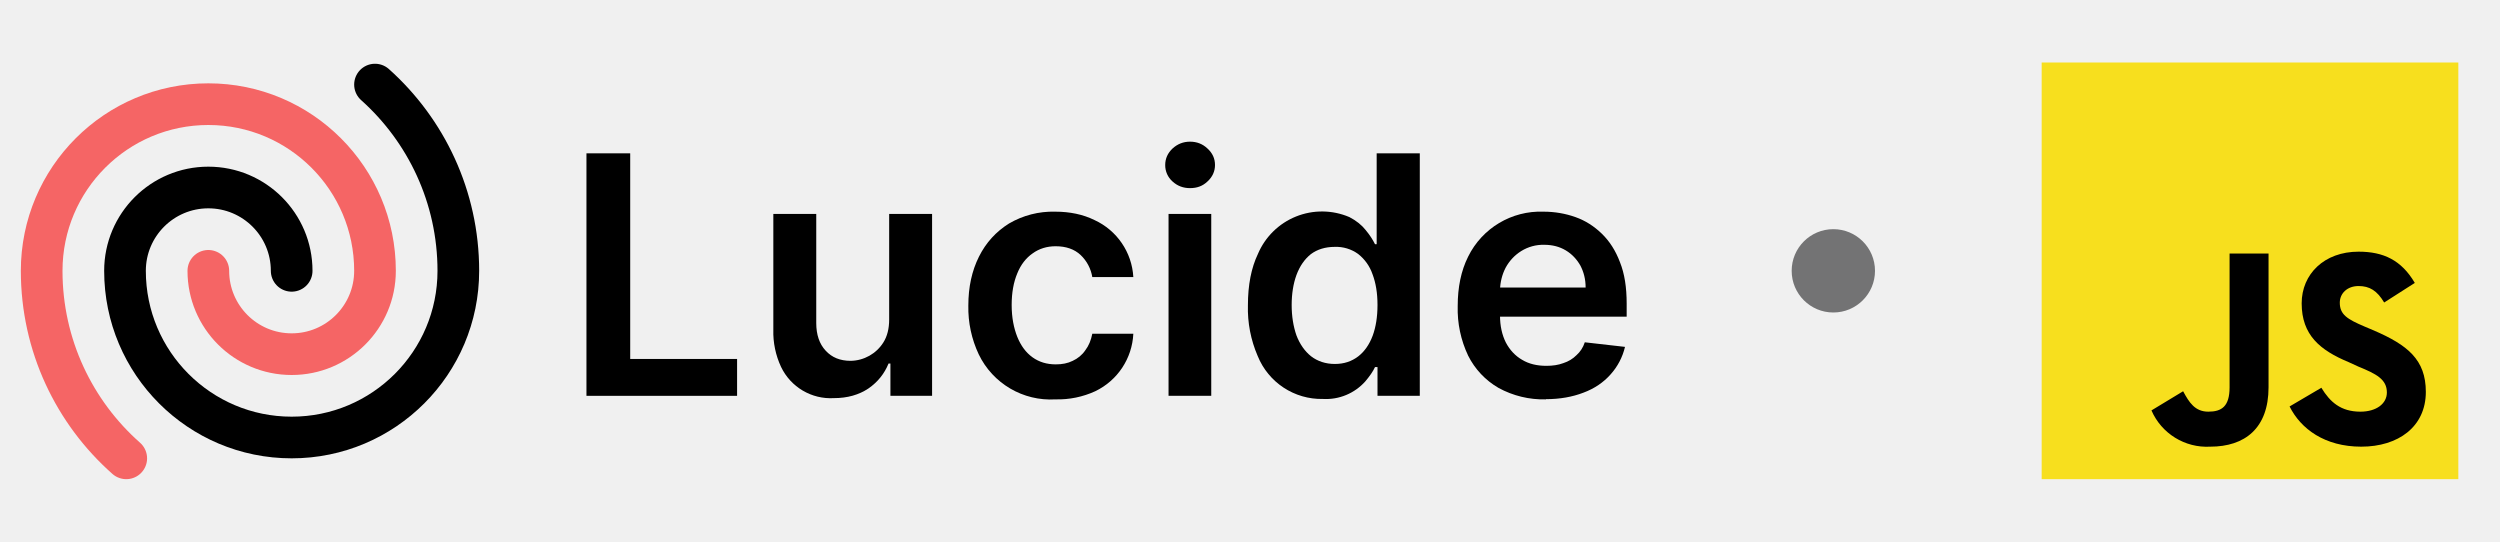
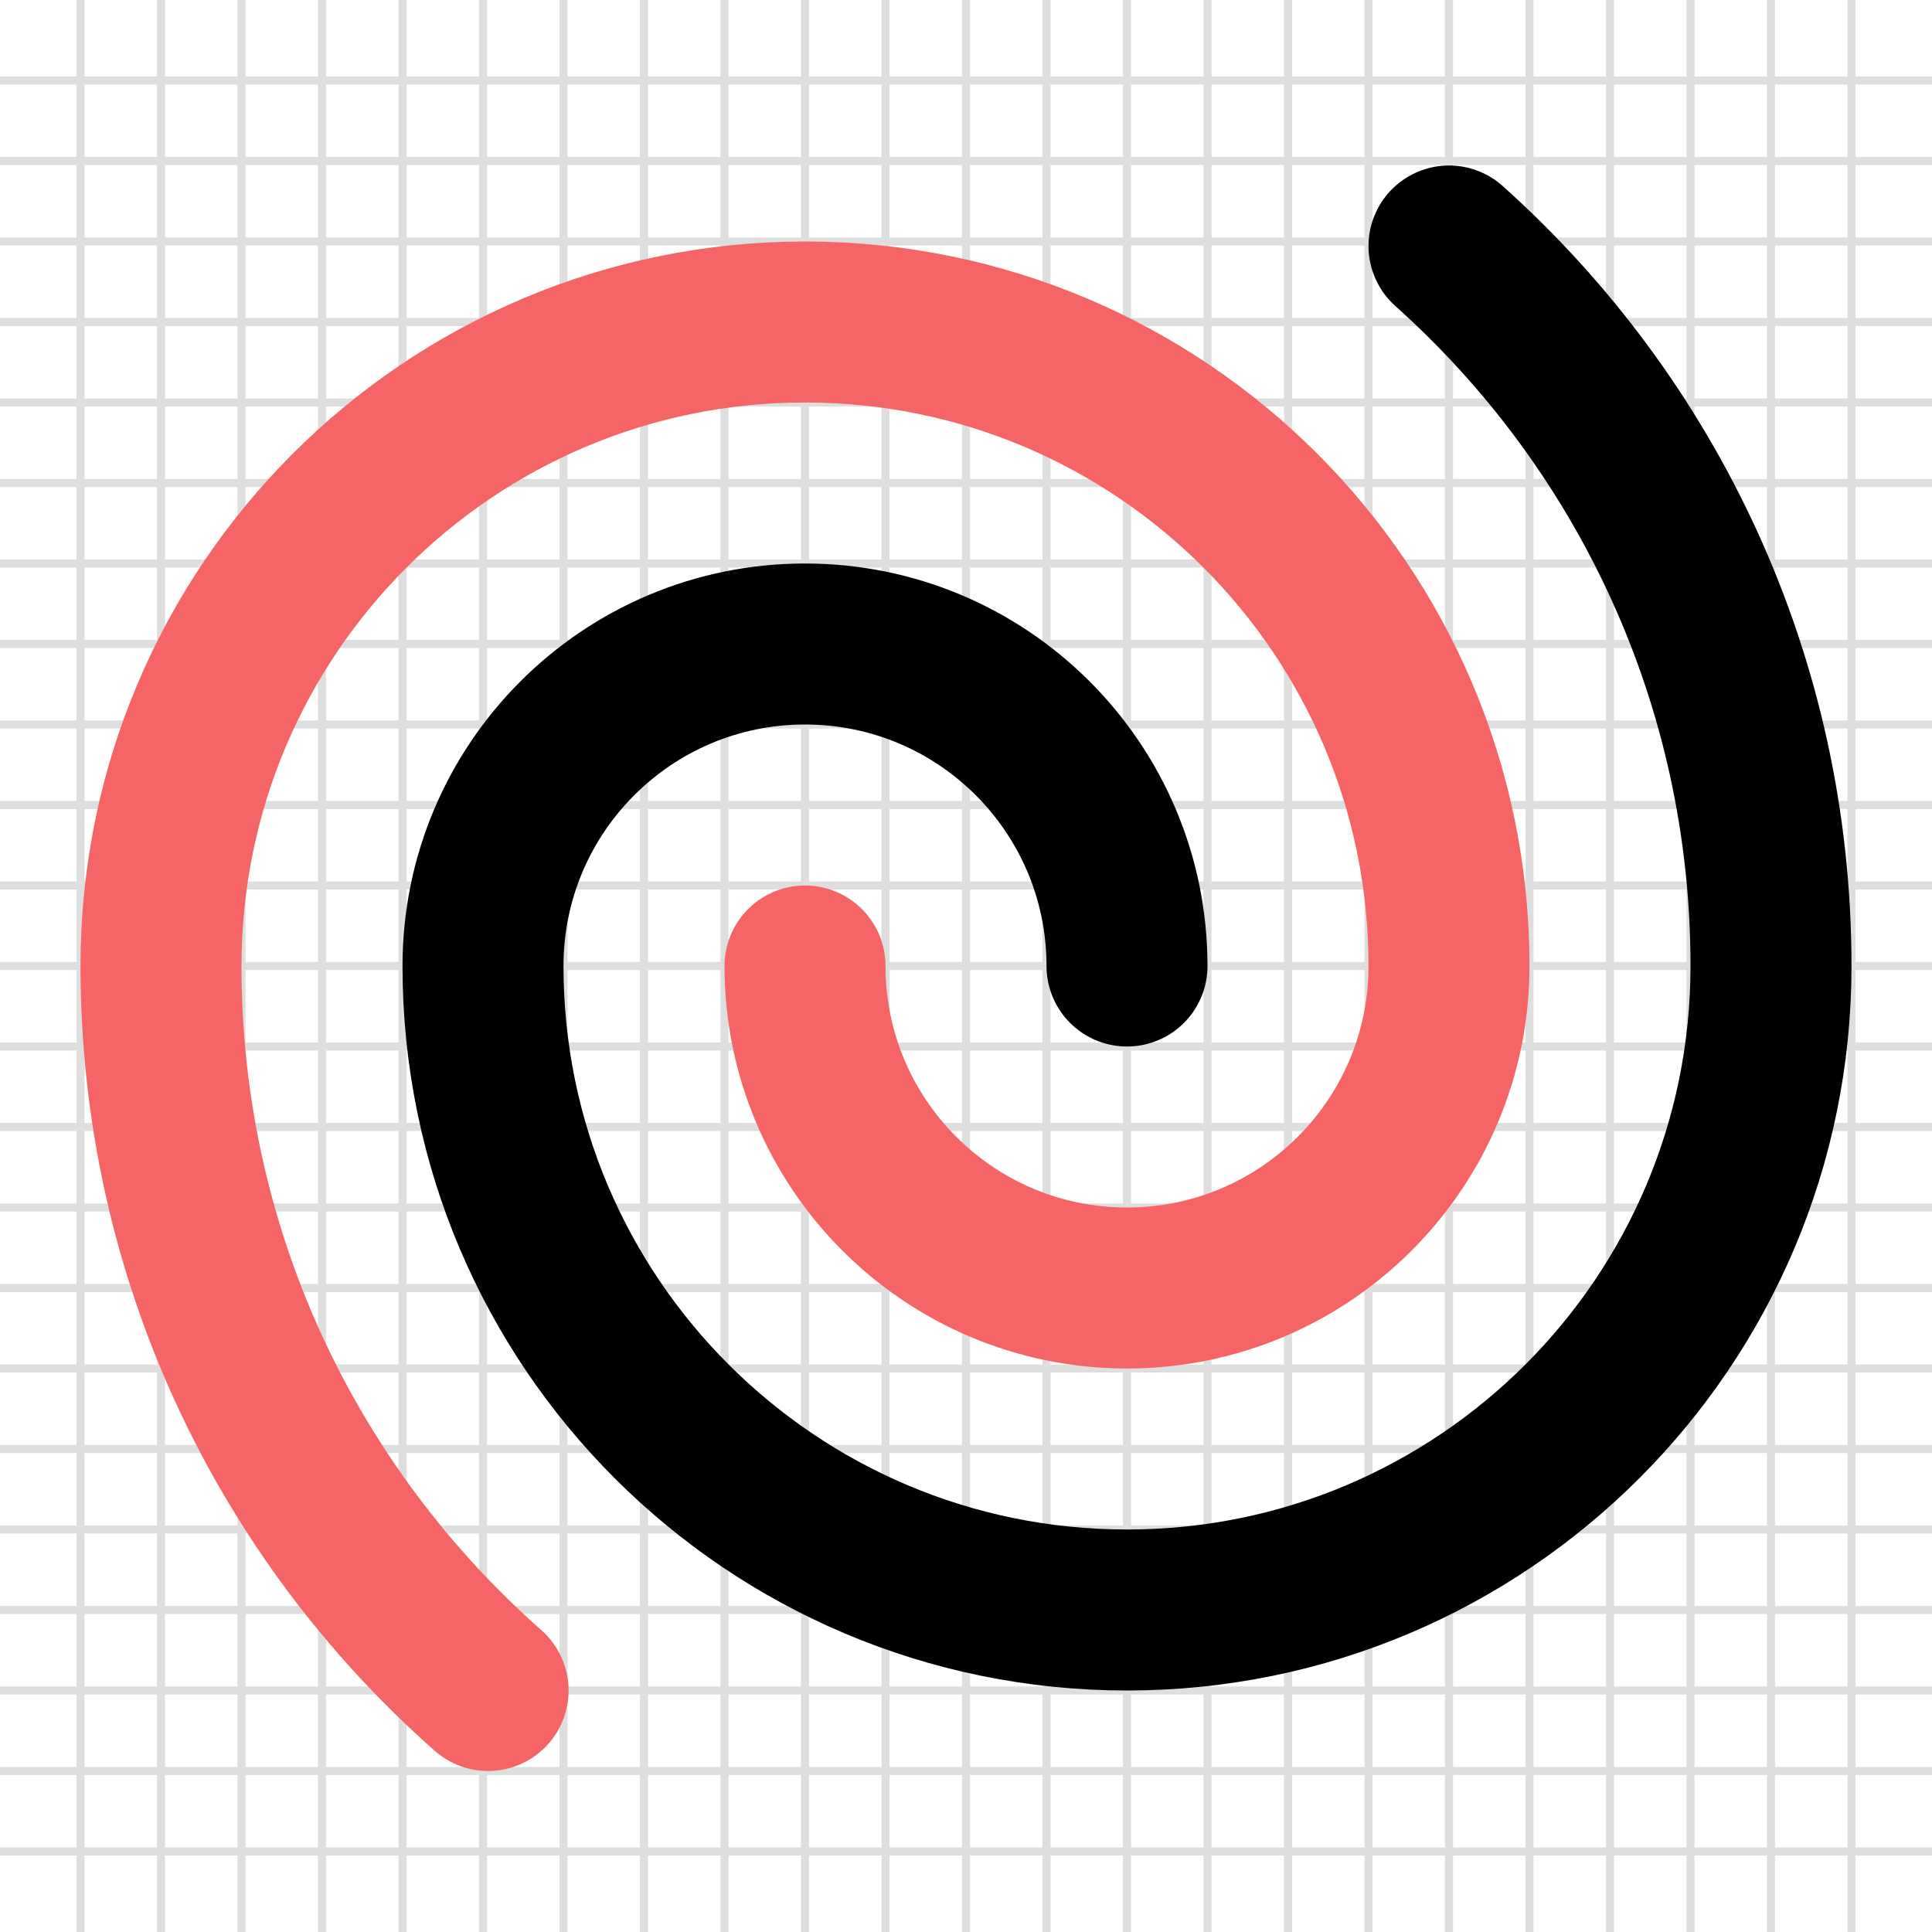
- <svg xmlns="http://www.w3.org/2000/svg" fill="none" viewBox="0 -2 120 26" class="package-lucide-logo">
-   <path fill="currentColor" d="M74.2 17.17a4.5 4.5 0 0 1-2.27-.55 3.7 3.7 0 0 1-1.46-1.55 5.21 5.21 0 0 1-.5-2.38c0-.9.16-1.69.5-2.37a3.87 3.87 0 0 1 3.62-2.16c.54 0 1.05.09 1.53.26s.9.44 1.27.8c.37.36.66.81.87 1.37.22.55.32 1.21.32 1.98v.63h-7.15V11.8h5.18c0-.4-.09-.74-.25-1.05-.17-.3-.4-.55-.7-.73-.3-.18-.64-.27-1.04-.27a2 2 0 0 0-1.1.3c-.32.2-.57.47-.75.8-.17.33-.26.69-.27 1.08v1.2c0 .52.1.95.28 1.31.19.36.45.64.78.83.33.2.72.29 1.17.29.3 0 .57-.04.81-.13.25-.08.46-.21.63-.38.18-.16.32-.37.4-.62l1.93.22a3 3 0 0 1-.7 1.33c-.33.37-.76.67-1.3.87-.52.2-1.12.31-1.8.31Z" />
-   <path fill="currentColor" d="M63.5 17.15a3.3 3.3 0 0 1-3.13-2.06 5.73 5.73 0 0 1-.47-2.44c0-.97.16-1.79.48-2.46a3.34 3.34 0 0 1 4.39-1.77c.33.17.59.38.78.62.2.24.34.46.45.68h.08V5.36h2.07V17h-2.03v-1.38H66c-.1.22-.26.44-.46.68a2.53 2.53 0 0 1-2.04.85Zm.57-1.68c.44 0 .8-.12 1.12-.36.3-.23.54-.57.7-1 .15-.41.23-.9.23-1.47s-.08-1.06-.24-1.48a2.1 2.1 0 0 0-.69-.97 1.8 1.8 0 0 0-1.12-.34c-.46 0-.84.12-1.15.35-.3.24-.53.57-.69 1-.15.41-.23.9-.23 1.44 0 .54.08 1.03.23 1.46.16.42.4.76.7 1 .31.24.7.37 1.14.37Z" />
-   <path fill="currentColor" d="M56.09 17V8.27h2.05V17H56.1Zm1.03-9.97c-.32 0-.6-.1-.84-.32a1.04 1.04 0 0 1-.35-.79c0-.31.12-.57.35-.79.24-.22.52-.33.84-.33.33 0 .61.11.84.33.24.22.36.48.36.79 0 .3-.12.57-.36.79-.23.22-.5.32-.84.32Z" />
-   <path fill="currentColor" d="M50.66 17.17a3.83 3.83 0 0 1-3.68-2.16 5.24 5.24 0 0 1-.5-2.34c0-.89.17-1.67.51-2.35.34-.68.82-1.2 1.44-1.59a4.16 4.16 0 0 1 2.22-.57c.7 0 1.33.13 1.88.4a3.21 3.21 0 0 1 1.87 2.74h-1.97a1.88 1.88 0 0 0-.56-1.06c-.3-.28-.7-.42-1.2-.42-.41 0-.78.11-1.1.34-.32.22-.57.54-.74.96-.18.43-.27.93-.27 1.52 0 .6.1 1.1.27 1.53.17.42.41.75.73.98.32.23.69.34 1.12.34.3 0 .57-.05.81-.17.24-.11.45-.28.6-.5.17-.22.28-.49.34-.8h1.97a3.23 3.23 0 0 1-1.83 2.76 4.3 4.3 0 0 1-1.9.39Z" />
-   <path fill="currentColor" d="M42.68 13.33V8.27h2.06V17h-2v-1.55h-.09c-.2.49-.52.89-.97 1.2-.45.3-1 .46-1.65.46a2.64 2.64 0 0 1-2.54-1.5 3.95 3.95 0 0 1-.37-1.78V8.27h2.06v5.24c0 .55.15 1 .45 1.32.3.33.7.49 1.2.49a1.89 1.89 0 0 0 1.57-.88c.19-.3.28-.67.28-1.11Z" />
-   <path fill="currentColor" d="M28.15 17V5.36h2.1v9.87h5.13V17h-7.23Z" />
-   <path stroke="currentColor" stroke-linecap="round" stroke-linejoin="round" stroke-width="2" d="M14 11a4 4 0 0 0-8 0 8 8 0 0 0 16 0c0-3.55-1.55-6.75-4-8.94" />
-   <path stroke="#F56565" stroke-linecap="round" stroke-linejoin="round" stroke-width="2" d="M10 11a4 4 0 0 0 8 0 8 8 0 1 0-16 0c0 3.58 1.57 6.8 4.06 9" />
-   <circle cx="88" cy="11" r="2" fill="#737374" />
-   <path fill="#F7DF1E" d="M98 1h20v20H98V1Z" />
-   <path fill="#000" d="M111.43 16.62c.41.67.92 1.14 1.87 1.14.76 0 1.27-.38 1.27-.92 0-.63-.5-.89-1.36-1.24l-.48-.22c-1.37-.57-2.25-1.3-2.25-2.82 0-1.4 1.08-2.48 2.73-2.48 1.2 0 2.06.41 2.7 1.5l-1.47.94c-.34-.57-.7-.79-1.23-.79-.54 0-.9.35-.9.8 0 .57.36.79 1.18 1.14l.45.19c1.62.7 2.5 1.4 2.5 2.95 0 1.68-1.33 2.63-3.1 2.63-1.75 0-2.9-.85-3.44-1.93l1.53-.9Zm-6.64.16c.29.54.57.98 1.21.98s1.02-.25 1.02-1.17v-6.42h1.87v6.42c0 1.97-1.14 2.85-2.8 2.85a2.9 2.9 0 0 1-2.82-1.74l1.52-.92Z" />
+ <svg xmlns="http://www.w3.org/2000/svg">
+   <rect width="24" height="24" fill="white" />
+   <svg class="icon-grid" width="24" height="24" viewBox="0 0 24 24" fill="none" stroke="#dedede" stroke-width="0.1">
+     <g>
+       <line x1="0" y1="1" x2="24" y2="1" />
+       <line x1="1" y1="0" x2="1" y2="24" />
+     </g>
+     <g>
+       <line x1="0" y1="2" x2="24" y2="2" />
+       <line x1="2" y1="0" x2="2" y2="24" />
+     </g>
+     <g>
+       <line x1="0" y1="3" x2="24" y2="3" />
+       <line x1="3" y1="0" x2="3" y2="24" />
+     </g>
+     <g>
+       <line x1="0" y1="4" x2="24" y2="4" />
+       <line x1="4" y1="0" x2="4" y2="24" />
+     </g>
+     <g>
+       <line x1="0" y1="5" x2="24" y2="5" />
+       <line x1="5" y1="0" x2="5" y2="24" />
+     </g>
+     <g>
+       <line x1="0" y1="6" x2="24" y2="6" />
+       <line x1="6" y1="0" x2="6" y2="24" />
+     </g>
+     <g>
+       <line x1="0" y1="7" x2="24" y2="7" />
+       <line x1="7" y1="0" x2="7" y2="24" />
+     </g>
+     <g>
+       <line x1="0" y1="8" x2="24" y2="8" />
+       <line x1="8" y1="0" x2="8" y2="24" />
+     </g>
+     <g>
+       <line x1="0" y1="9" x2="24" y2="9" />
+       <line x1="9" y1="0" x2="9" y2="24" />
+     </g>
+     <g>
+       <line x1="0" y1="10" x2="24" y2="10" />
+       <line x1="10" y1="0" x2="10" y2="24" />
+     </g>
+     <g>
+       <line x1="0" y1="11" x2="24" y2="11" />
+       <line x1="11" y1="0" x2="11" y2="24" />
+     </g>
+     <g>
+       <line x1="0" y1="12" x2="24" y2="12" />
+       <line x1="12" y1="0" x2="12" y2="24" />
+     </g>
+     <g>
+       <line x1="0" y1="13" x2="24" y2="13" />
+       <line x1="13" y1="0" x2="13" y2="24" />
+     </g>
+     <g>
+       <line x1="0" y1="14" x2="24" y2="14" />
+       <line x1="14" y1="0" x2="14" y2="24" />
+     </g>
+     <g>
+       <line x1="0" y1="15" x2="24" y2="15" />
+       <line x1="15" y1="0" x2="15" y2="24" />
+     </g>
+     <g>
+       <line x1="0" y1="16" x2="24" y2="16" />
+       <line x1="16" y1="0" x2="16" y2="24" />
+     </g>
+     <g>
+       <line x1="0" y1="17" x2="24" y2="17" />
+       <line x1="17" y1="0" x2="17" y2="24" />
+     </g>
+     <g>
+       <line x1="0" y1="18" x2="24" y2="18" />
+       <line x1="18" y1="0" x2="18" y2="24" />
+     </g>
+     <g>
+       <line x1="0" y1="19" x2="24" y2="19" />
+       <line x1="19" y1="0" x2="19" y2="24" />
+     </g>
+     <g>
+       <line x1="0" y1="20" x2="24" y2="20" />
+       <line x1="20" y1="0" x2="20" y2="24" />
+     </g>
+     <g>
+       <line x1="0" y1="21" x2="24" y2="21" />
+       <line x1="21" y1="0" x2="21" y2="24" />
+     </g>
+     <g>
+       <line x1="0" y1="22" x2="24" y2="22" />
+       <line x1="22" y1="0" x2="22" y2="24" />
+     </g>
+     <g>
+       <line x1="0" y1="23" x2="24" y2="23" />
+       <line x1="23" y1="0" x2="23" y2="24" />
+     </g>
+   </svg>
+   <svg width="24" height="24" viewBox="0 0 24 24" fill="none" stroke="currentColor" stroke-width="2" stroke-linecap="round" stroke-linejoin="round">
+     <path d="M14 12C14 9.791 12.209 8 10 8C7.791 8 6 9.791 6 12C6 16.418 9.582 20 14 20C18.418 20 22 16.418 22 12C22 8.446 20.455 5.253 18 3.056" />
+     <path d="M10 12C10 14.209 11.791 16 14 16C16.209 16 18 14.209 18 12C18 7.582 14.418 4 10 4C5.582 4 2 7.582 2 12C2 15.584 3.571 18.801 6.063 21" stroke="#F56565" />
+   </svg>
</svg>
